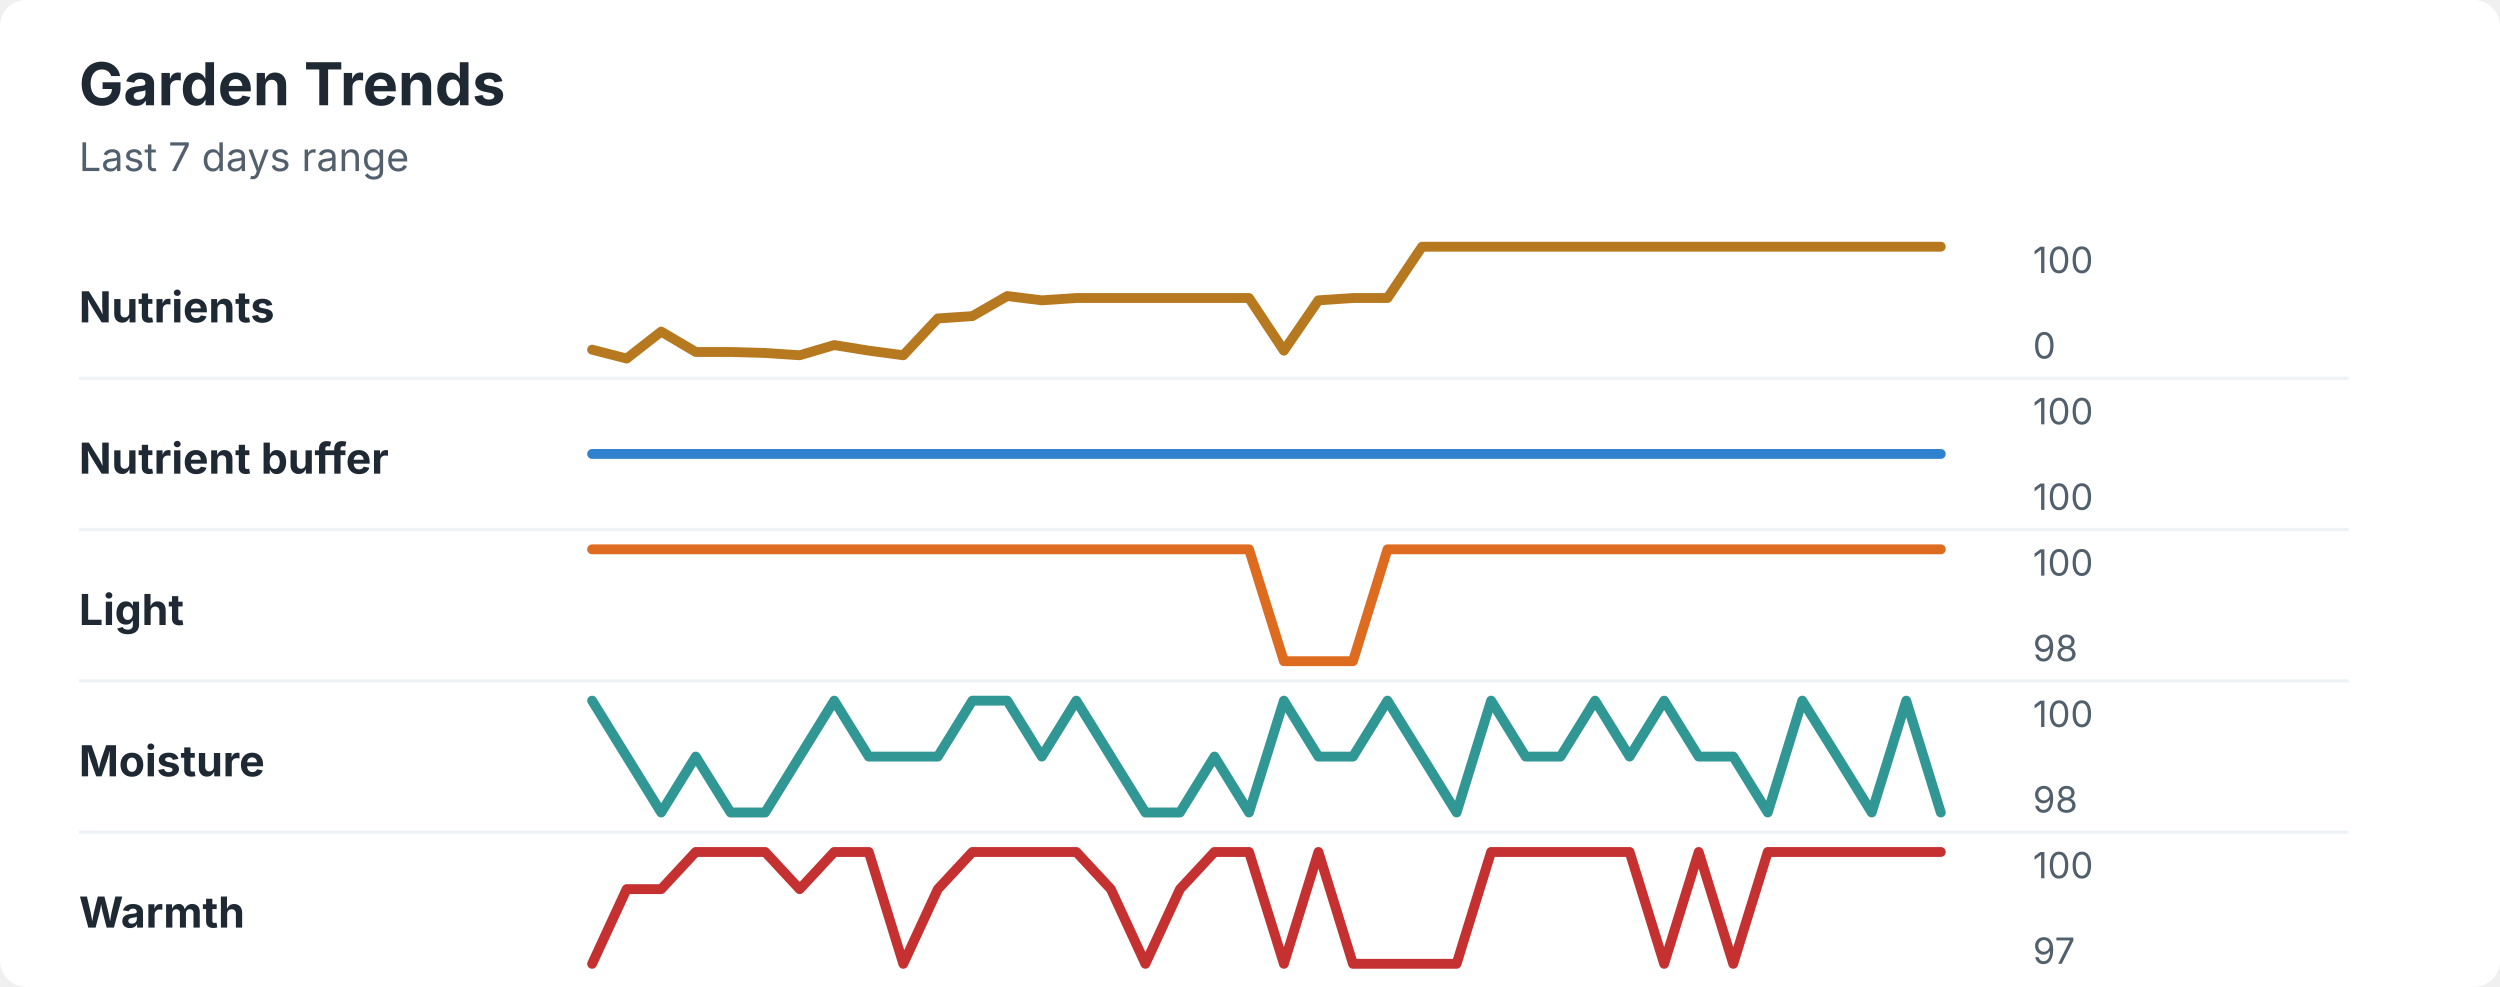
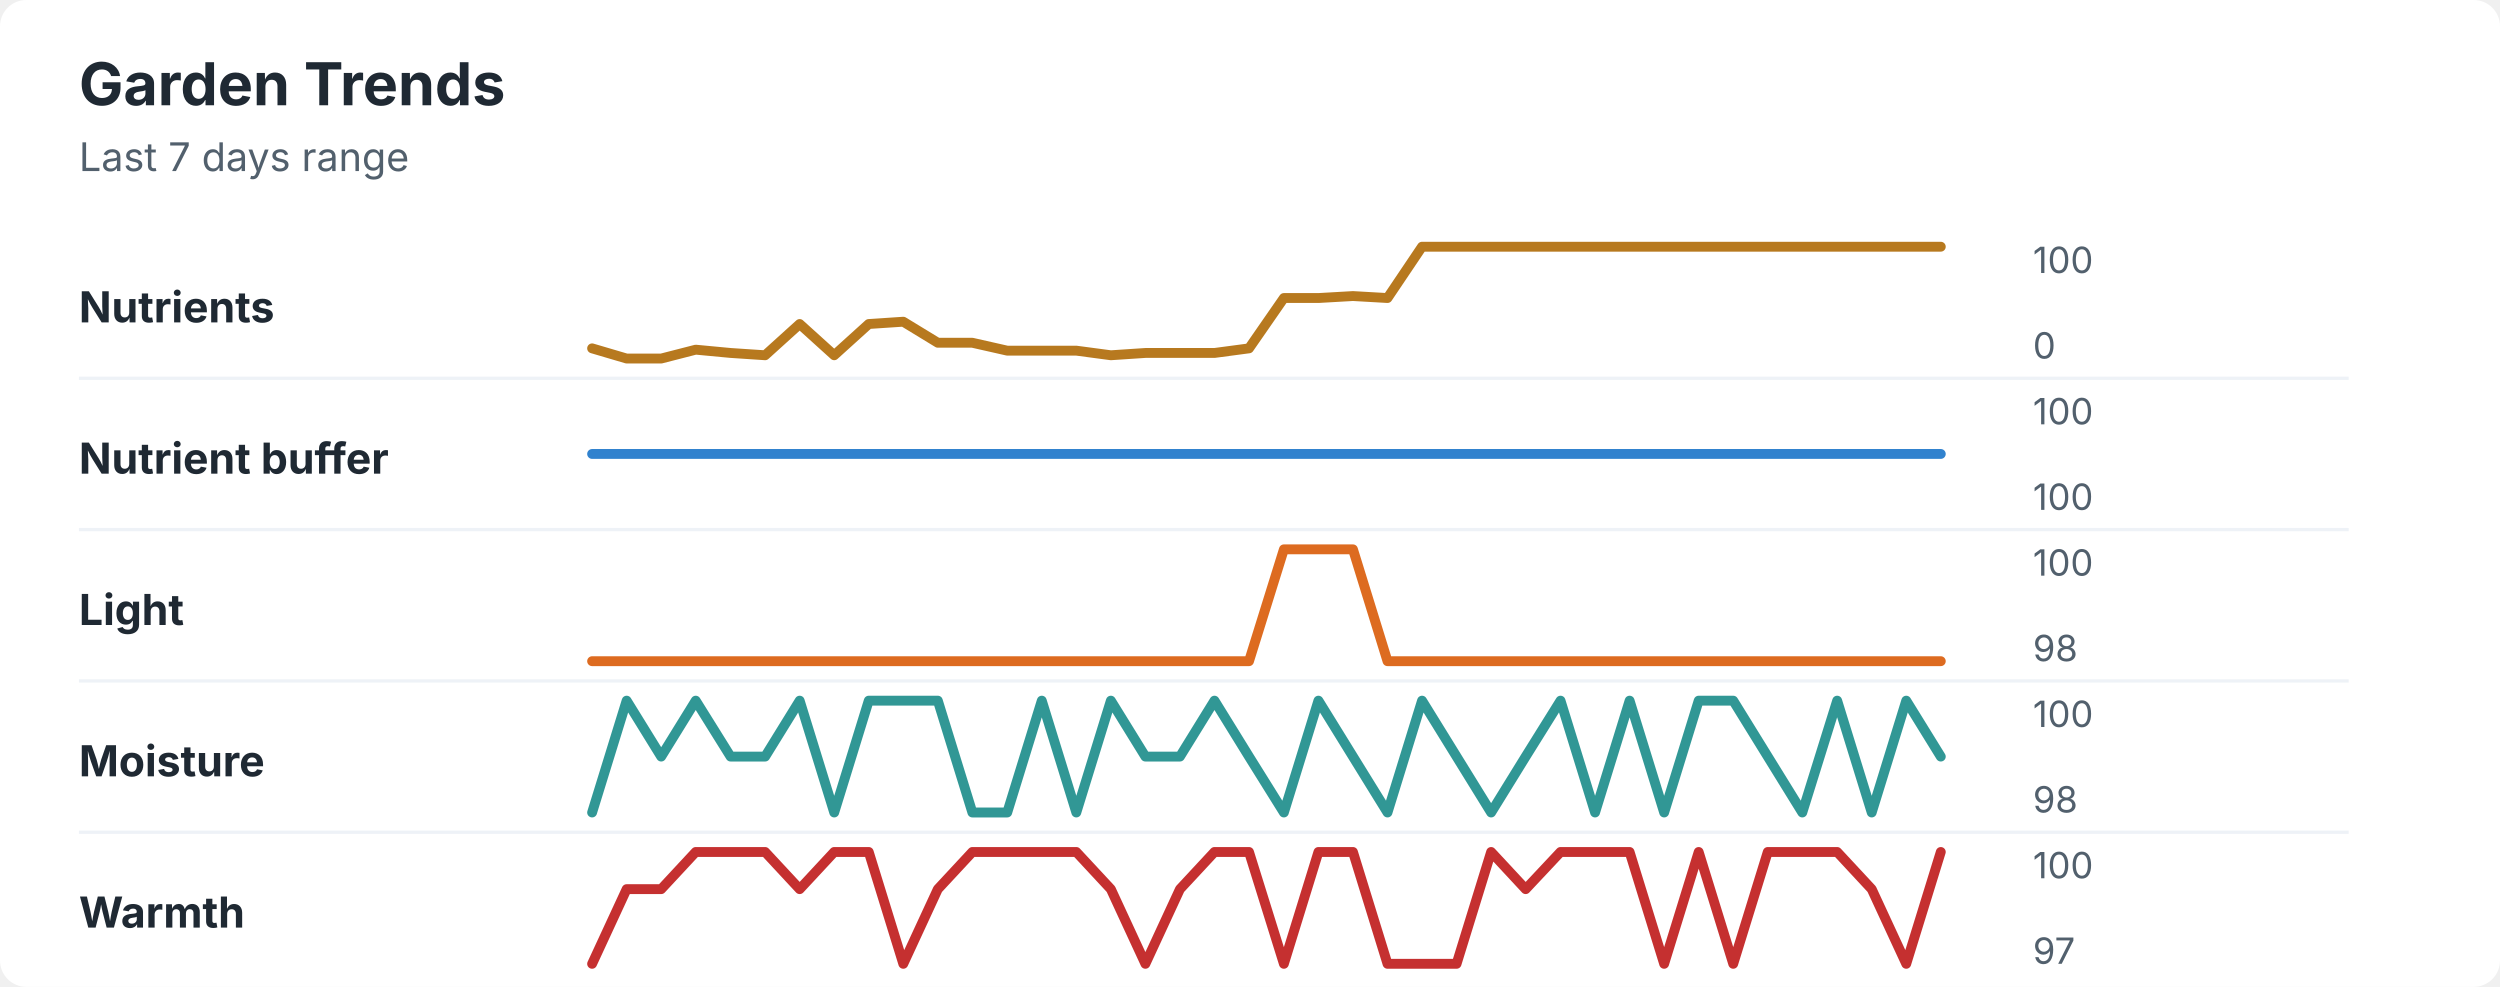
<svg xmlns="http://www.w3.org/2000/svg" width="760" height="300" viewBox="0 0 760 300" role="img" aria-labelledby="title desc">
  <rect width="760" height="300" rx="8" fill="#ffffff" />
  <style>
    text { font-family: -apple-system, BlinkMacSystemFont, "Segoe UI", sans-serif; }
    .title { font-size: 18px; font-weight: 700; fill: #1f2933; }
    .subtitle { font-size: 12px; fill: #52606d; }
    .label { font-size: 13px; font-weight: 650; fill: #1f2933; }
    .axis-value { font-size: 11px; fill: #52606d; }
    .separator { stroke: #eef2f7; stroke-width: 1; }
  </style>
  <text x="24" y="32" class="title">Garden Trends</text>
  <text x="24" y="52" class="subtitle">Last 7 days range</text>
  <text x="24" y="98" class="label">Nutrients</text>
-   <polyline points="180.0,106.3 190.5,109.0 201.0,100.8 211.5,107.0 222.1,107.0 232.6,107.3 243.1,108.0 253.6,104.9 264.1,106.6 274.6,108.0 285.1,96.8 295.6,96.1 306.2,90.0 316.7,91.3 327.2,90.6 337.7,90.6 348.2,90.6 358.7,90.6 369.2,90.6 379.7,90.6 390.3,106.6 400.8,91.3 411.3,90.6 421.8,90.6 432.3,75.0 442.8,75.0 453.3,75.0 463.8,75.0 474.4,75.0 484.9,75.0 495.4,75.0 505.9,75.0 516.4,75.0 526.9,75.0 537.4,75.0 547.9,75.0 558.5,75.0 569.0,75.0 579.5,75.0 590.0,75.0 " fill="none" stroke="#b7791f" stroke-width="3" stroke-linecap="round" stroke-linejoin="round" />
+   <polyline points="180.0,105.9 190.5,109.0 201.0,109.0 211.5,106.3 222.1,107.3 232.6,108.0 243.1,98.5 253.6,108.0 264.1,98.5 274.6,97.8 285.1,104.2 295.6,104.2 306.2,106.6 316.7,106.6 327.2,106.6 337.7,108.0 348.2,107.3 358.7,107.3 369.2,107.3 379.7,105.9 390.3,90.6 400.8,90.6 411.3,90.0 421.8,90.6 432.3,75.0 442.8,75.0 453.3,75.0 463.8,75.0 474.4,75.0 484.9,75.0 495.4,75.0 505.9,75.0 516.4,75.0 526.9,75.0 537.4,75.0 547.9,75.0 558.5,75.0 569.0,75.0 579.5,75.0 590.0,75.0 " fill="none" stroke="#b7791f" stroke-width="3" stroke-linecap="round" stroke-linejoin="round" />
  <text x="618" y="83" class="axis-value">100</text>
  <text x="618" y="109" class="axis-value">0</text>
  <line x1="24" y1="115.0" x2="714" y2="115.0" class="separator" />
  <text x="24" y="144" class="label">Nutrient buffer</text>
  <polyline points="180.0,138.0 190.5,138.0 201.0,138.0 211.5,138.0 222.1,138.0 232.6,138.0 243.1,138.0 253.6,138.0 264.1,138.0 274.6,138.0 285.1,138.0 295.6,138.0 306.2,138.0 316.7,138.0 327.2,138.0 337.7,138.0 348.2,138.0 358.7,138.0 369.2,138.0 379.7,138.0 390.3,138.0 400.8,138.0 411.3,138.0 421.8,138.0 432.3,138.0 442.8,138.0 453.3,138.0 463.8,138.0 474.4,138.0 484.9,138.0 495.4,138.0 505.9,138.0 516.4,138.0 526.9,138.0 537.4,138.0 547.9,138.0 558.5,138.0 569.0,138.0 579.5,138.0 590.0,138.0 " fill="none" stroke="#3182ce" stroke-width="3" stroke-linecap="round" stroke-linejoin="round" />
  <text x="618" y="129" class="axis-value">100</text>
  <text x="618" y="155" class="axis-value">100</text>
  <line x1="24" y1="161.0" x2="714" y2="161.0" class="separator" />
  <text x="24" y="190" class="label">Light</text>
-   <polyline points="180.0,167.0 190.5,167.0 201.0,167.0 211.5,167.0 222.1,167.0 232.6,167.0 243.1,167.0 253.6,167.0 264.1,167.0 274.6,167.0 285.1,167.0 295.6,167.0 306.2,167.0 316.7,167.0 327.2,167.0 337.7,167.0 348.2,167.0 358.7,167.0 369.2,167.0 379.7,167.0 390.3,201.0 400.8,201.0 411.3,201.0 421.8,167.0 432.3,167.0 442.8,167.0 453.3,167.0 463.8,167.0 474.4,167.0 484.9,167.0 495.4,167.0 505.9,167.0 516.4,167.0 526.9,167.0 537.4,167.0 547.9,167.0 558.5,167.0 569.0,167.0 579.5,167.0 590.0,167.0 " fill="none" stroke="#dd6b20" stroke-width="3" stroke-linecap="round" stroke-linejoin="round" />
+   <polyline points="180.0,201.0 190.5,201.0 201.0,201.0 211.5,201.0 222.1,201.0 232.6,201.0 243.1,201.0 253.6,201.0 264.1,201.0 274.6,201.0 285.1,201.0 295.6,201.0 306.2,201.0 316.7,201.0 327.2,201.0 337.7,201.0 348.2,201.0 358.7,201.0 369.2,201.0 379.7,201.0 390.3,167.0 400.8,167.0 411.3,167.0 421.8,201.0 432.3,201.0 442.8,201.0 453.3,201.0 463.8,201.0 474.4,201.0 484.9,201.0 495.4,201.0 505.9,201.0 516.4,201.0 526.9,201.0 537.4,201.0 547.9,201.0 558.5,201.0 569.0,201.0 579.5,201.0 590.0,201.0 " fill="none" stroke="#dd6b20" stroke-width="3" stroke-linecap="round" stroke-linejoin="round" />
  <text x="618" y="175" class="axis-value">100</text>
  <text x="618" y="201" class="axis-value">98</text>
  <line x1="24" y1="207.0" x2="714" y2="207.0" class="separator" />
  <text x="24" y="236" class="label">Moisture</text>
-   <polyline points="180.0,213.0 190.5,230.0 201.0,247.0 211.5,230.0 222.1,247.0 232.6,247.0 243.1,230.0 253.6,213.0 264.1,230.0 274.6,230.0 285.1,230.0 295.6,213.0 306.2,213.0 316.7,230.0 327.2,213.0 337.7,230.0 348.2,247.0 358.7,247.0 369.2,230.0 379.7,247.0 390.3,213.0 400.8,230.0 411.3,230.0 421.8,213.0 432.3,230.0 442.8,247.0 453.3,213.0 463.8,230.0 474.4,230.0 484.9,213.0 495.4,230.0 505.9,213.0 516.4,230.0 526.9,230.0 537.4,247.0 547.9,213.0 558.5,230.0 569.0,247.0 579.5,213.0 590.0,247.0 " fill="none" stroke="#319795" stroke-width="3" stroke-linecap="round" stroke-linejoin="round" />
+   <polyline points="180.0,247.0 190.5,213.0 201.0,230.0 211.5,213.0 222.1,230.0 232.6,230.0 243.1,213.0 253.6,247.0 264.1,213.0 274.6,213.0 285.1,213.0 295.6,247.0 306.2,247.0 316.7,213.0 327.2,247.0 337.7,213.0 348.2,230.0 358.7,230.0 369.2,213.0 379.7,230.0 390.3,247.0 400.8,213.0 411.3,230.0 421.8,247.0 432.3,213.0 442.8,230.0 453.3,247.0 463.8,230.0 474.4,213.0 484.9,247.0 495.4,213.0 505.9,247.0 516.4,213.0 526.9,213.0 537.4,230.0 547.9,247.0 558.5,213.0 569.0,247.0 579.5,213.0 590.0,230.0 " fill="none" stroke="#319795" stroke-width="3" stroke-linecap="round" stroke-linejoin="round" />
  <text x="618" y="221" class="axis-value">100</text>
  <text x="618" y="247" class="axis-value">98</text>
  <line x1="24" y1="253.0" x2="714" y2="253.0" class="separator" />
  <text x="24" y="282" class="label">Warmth</text>
-   <polyline points="180.0,293.0 190.5,270.3 201.0,270.3 211.5,259.0 222.1,259.0 232.6,259.0 243.1,270.3 253.6,259.0 264.1,259.0 274.6,293.0 285.1,270.3 295.6,259.0 306.2,259.0 316.7,259.0 327.2,259.0 337.7,270.3 348.2,293.0 358.7,270.3 369.2,259.0 379.7,259.0 390.3,293.0 400.8,259.0 411.3,293.0 421.8,293.0 432.3,293.0 442.8,293.0 453.3,259.0 463.8,259.0 474.4,259.0 484.9,259.0 495.4,259.0 505.9,293.0 516.4,259.0 526.9,293.0 537.4,259.0 547.9,259.0 558.5,259.0 569.0,259.0 579.5,259.0 590.0,259.0 " fill="none" stroke="#c53030" stroke-width="3" stroke-linecap="round" stroke-linejoin="round" />
+   <polyline points="180.0,293.0 190.5,270.3 201.0,270.3 211.5,259.0 222.1,259.0 232.6,259.0 243.1,270.3 253.6,259.0 264.1,259.0 274.6,293.0 285.1,270.3 295.6,259.0 306.2,259.0 316.7,259.0 327.2,259.0 337.7,270.3 348.2,293.0 358.7,270.3 369.2,259.0 379.7,259.0 390.3,293.0 400.8,259.0 411.3,259.0 421.8,293.0 432.3,293.0 442.8,293.0 453.3,259.0 463.8,270.3 474.4,259.0 484.9,259.0 495.4,259.0 505.9,293.0 516.4,259.0 526.9,293.0 537.4,259.0 547.9,259.0 558.5,259.0 569.0,270.3 579.5,293.0 590.0,259.0 " fill="none" stroke="#c53030" stroke-width="3" stroke-linecap="round" stroke-linejoin="round" />
  <text x="618" y="267" class="axis-value">100</text>
  <text x="618" y="293" class="axis-value">97</text>
</svg>
